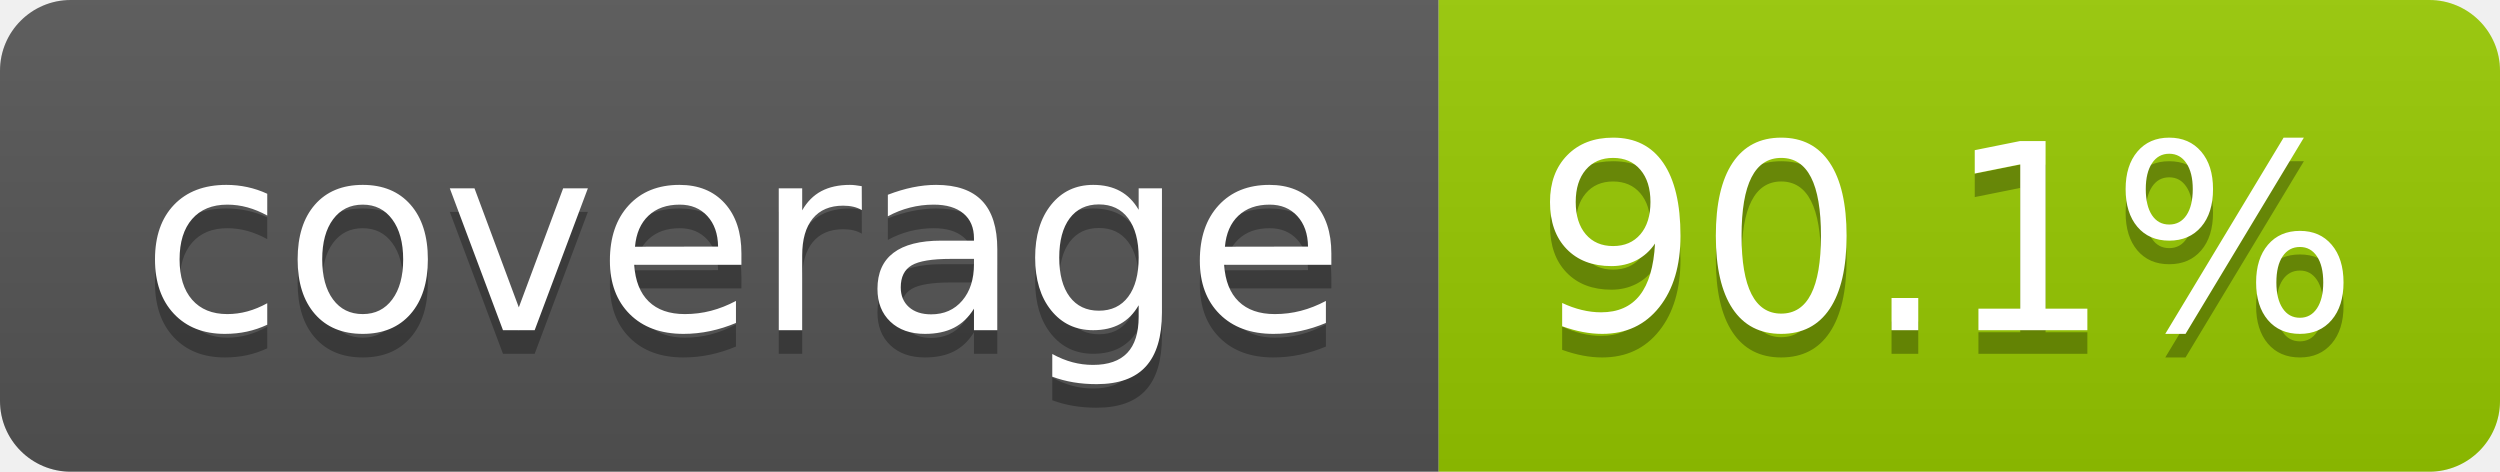
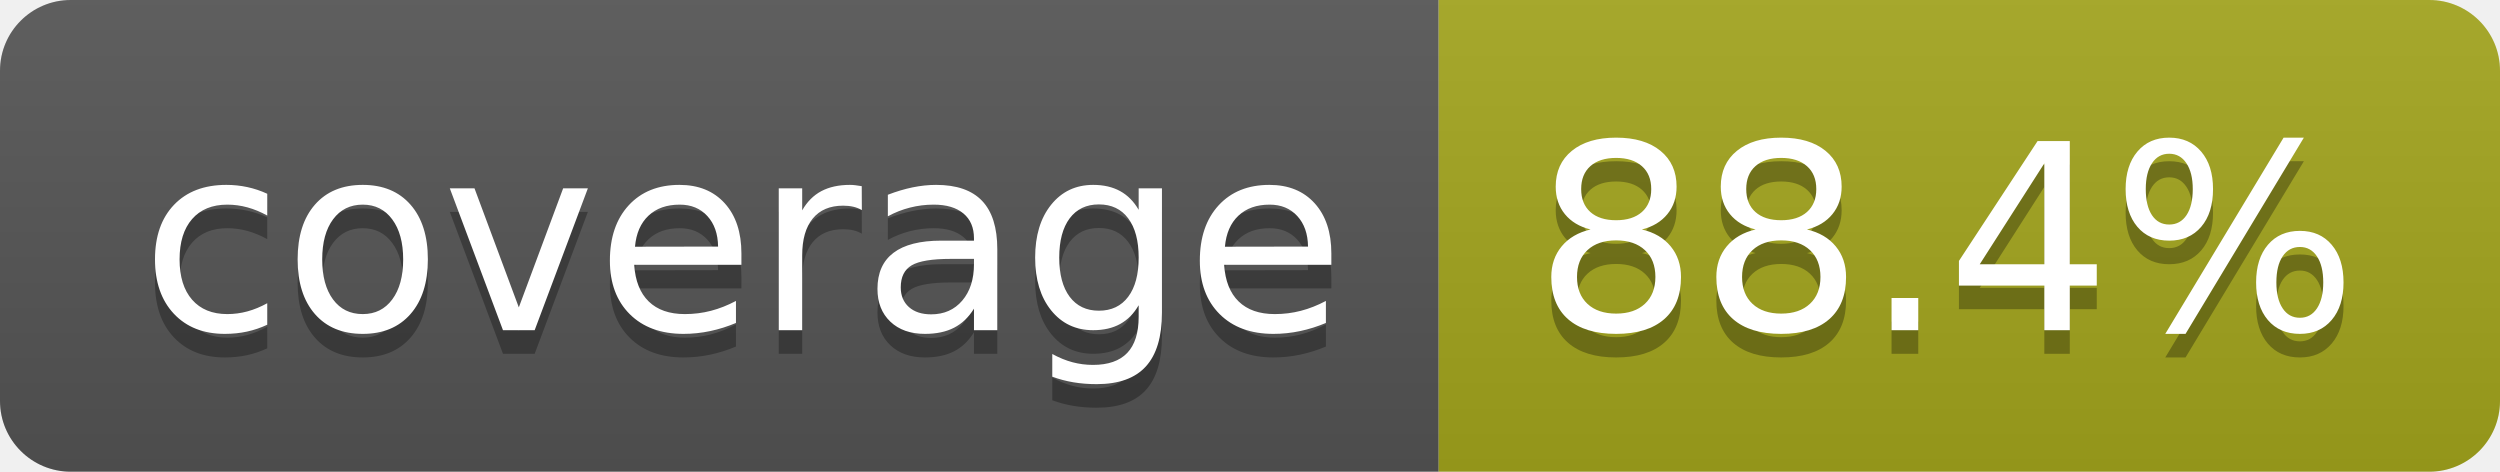
- <svg xmlns="http://www.w3.org/2000/svg" width="106" height="20" role="img" aria-label="coverage: 90.1%">
+ <svg xmlns="http://www.w3.org/2000/svg" width="106" height="20" role="img" aria-label="coverage: 88.4%">
  <linearGradient id="s" x2="0" y2="100%">
    <stop offset="0" stop-color="#bbb" stop-opacity=".1" />
    <stop offset="1" stop-opacity=".1" />
  </linearGradient>
  <clipPath id="r">
    <rect width="106" height="20" rx="3" fill="#fff" />
  </clipPath>
  <g clip-path="url(#r)">
    <rect width="61" height="20" fill="#555" />
-     <rect x="61" width="45" height="20" fill="#97ca00" />
+     <rect x="61" width="45" height="20" fill="#a4a61d" />
    <rect width="106" height="20" fill="url(#s)" />
  </g>
  <g fill="#fff" text-anchor="middle" font-family="Verdana,Geneva,DejaVu Sans,sans-serif" text-rendering="geometricPrecision" font-size="110">
    <text aria-hidden="true" x="315" y="150" fill="#010101" fill-opacity=".3" transform="scale(.1)" textLength="510">coverage</text>
    <text x="315" y="140" transform="scale(.1)" fill="#fff" textLength="510">coverage</text>
-     <text aria-hidden="true" x="825" y="150" fill="#010101" fill-opacity=".3" transform="scale(.1)" textLength="350">90.1%</text>
-     <text x="825" y="140" transform="scale(.1)" fill="#fff" textLength="350">90.1%</text>
+     <text aria-hidden="true" x="825" y="150" fill="#010101" fill-opacity=".3" transform="scale(.1)" textLength="350">88.4%</text>
+     <text x="825" y="140" transform="scale(.1)" fill="#fff" textLength="350">88.4%</text>
  </g>
</svg>
